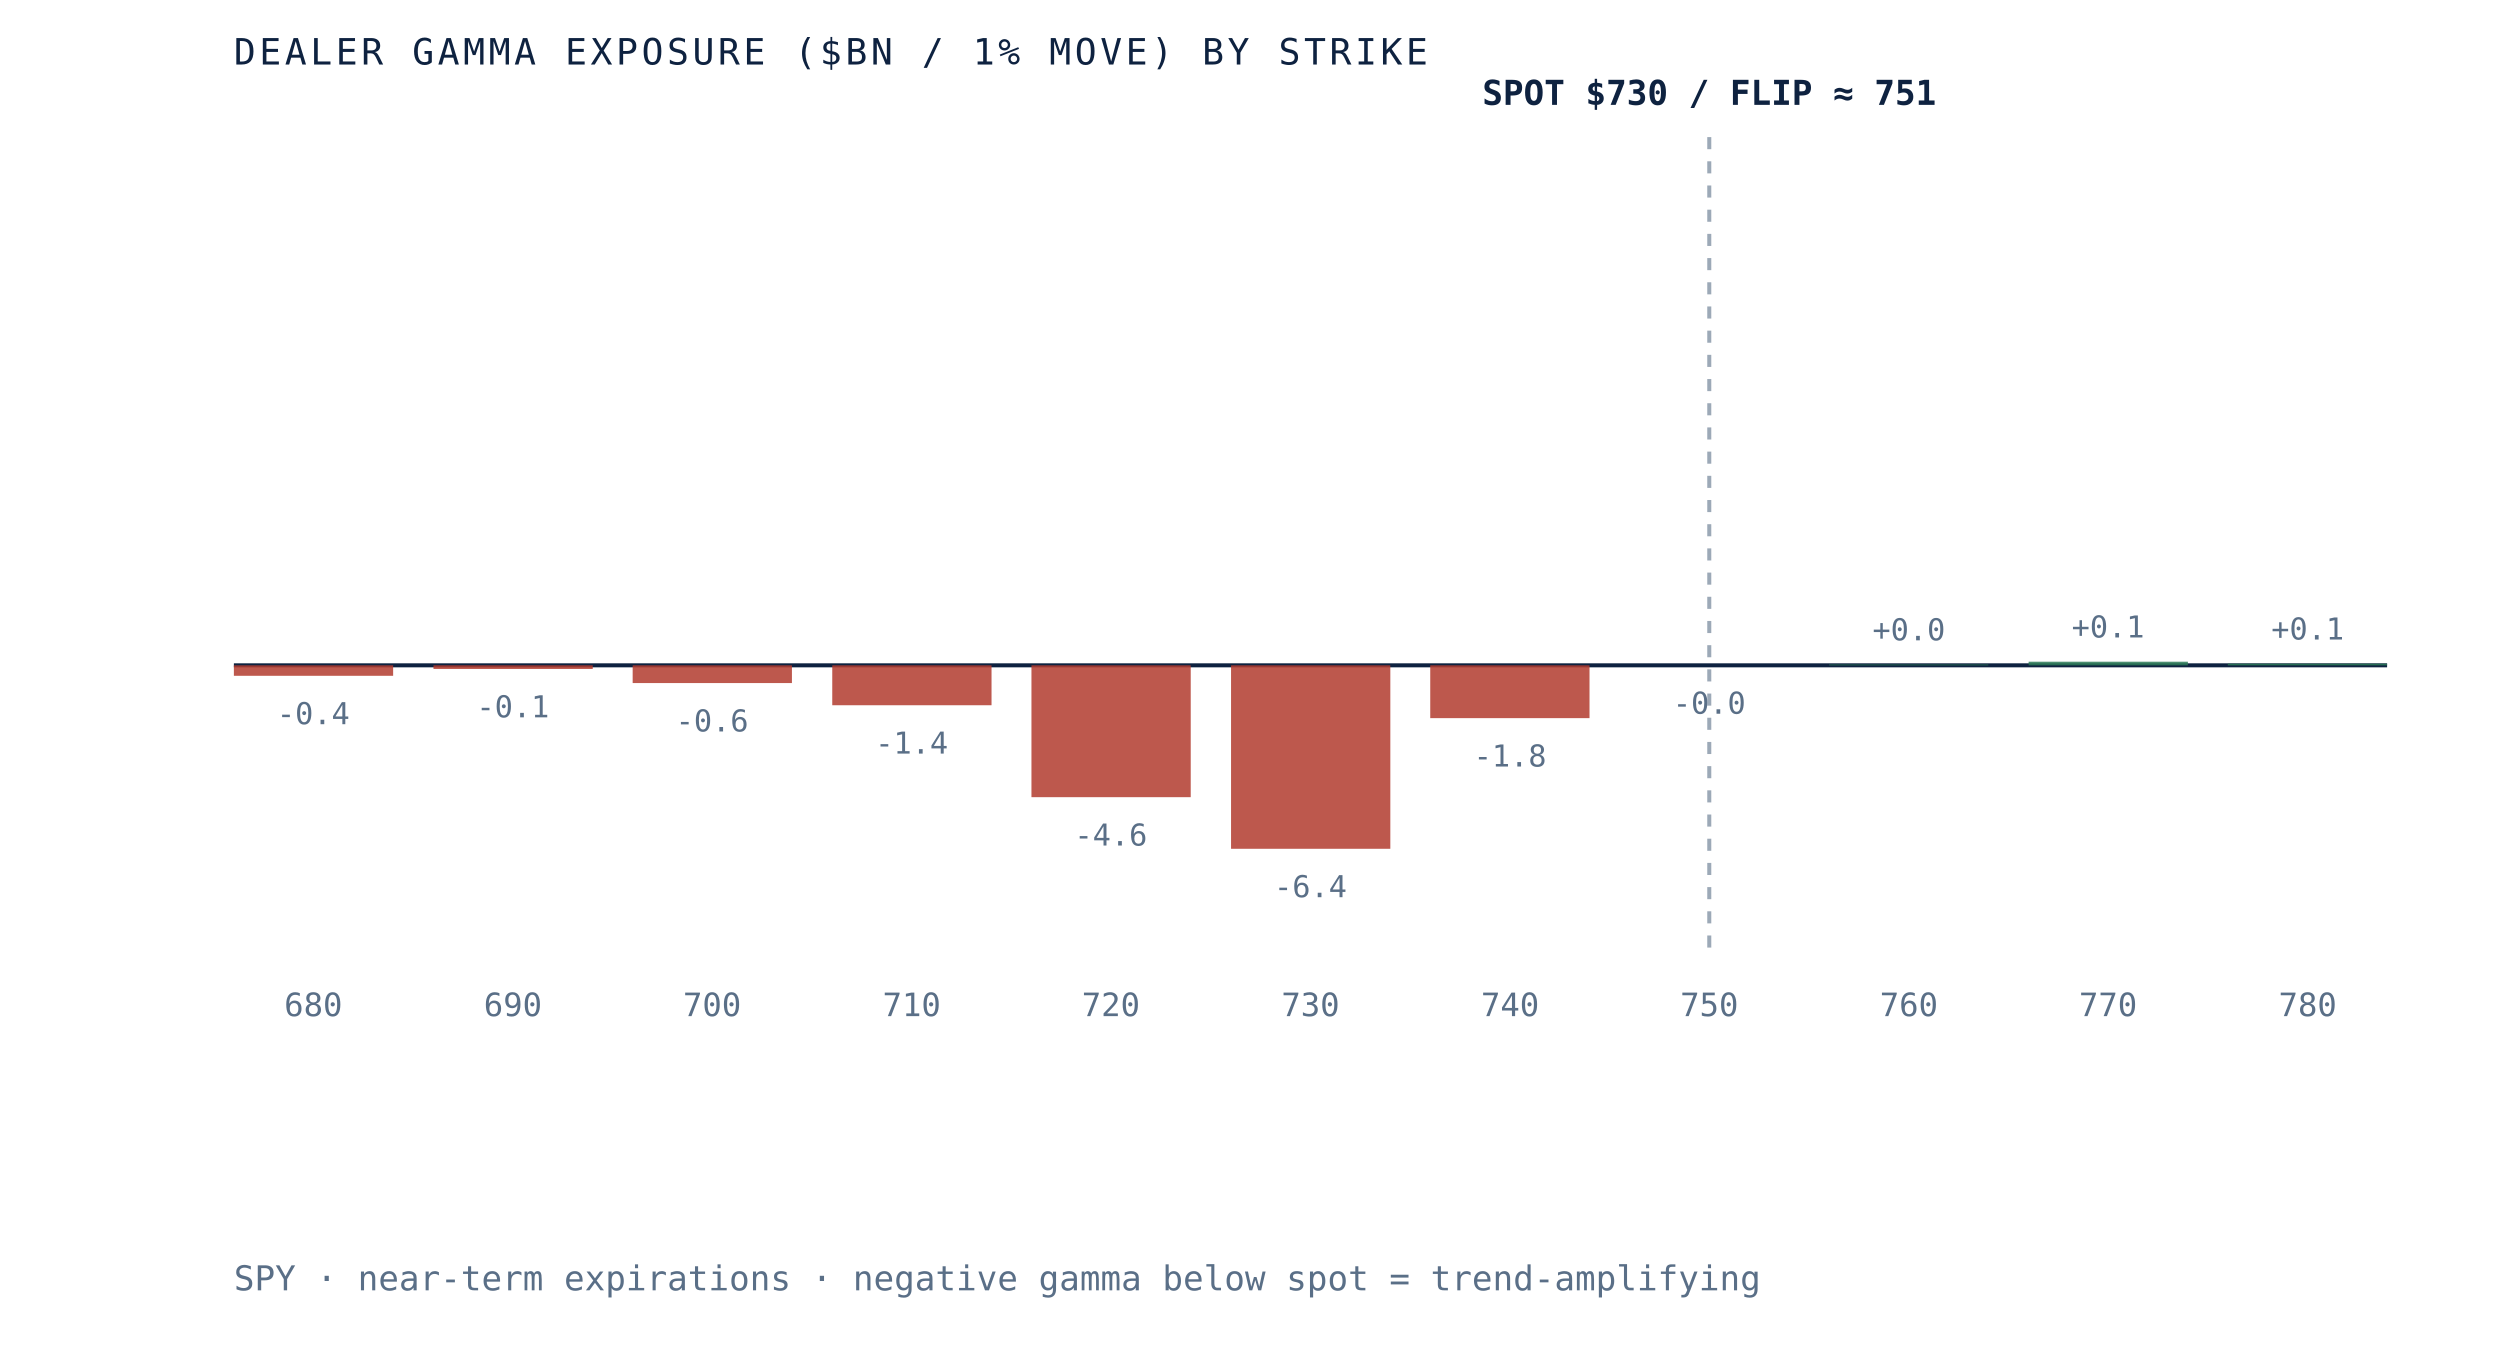
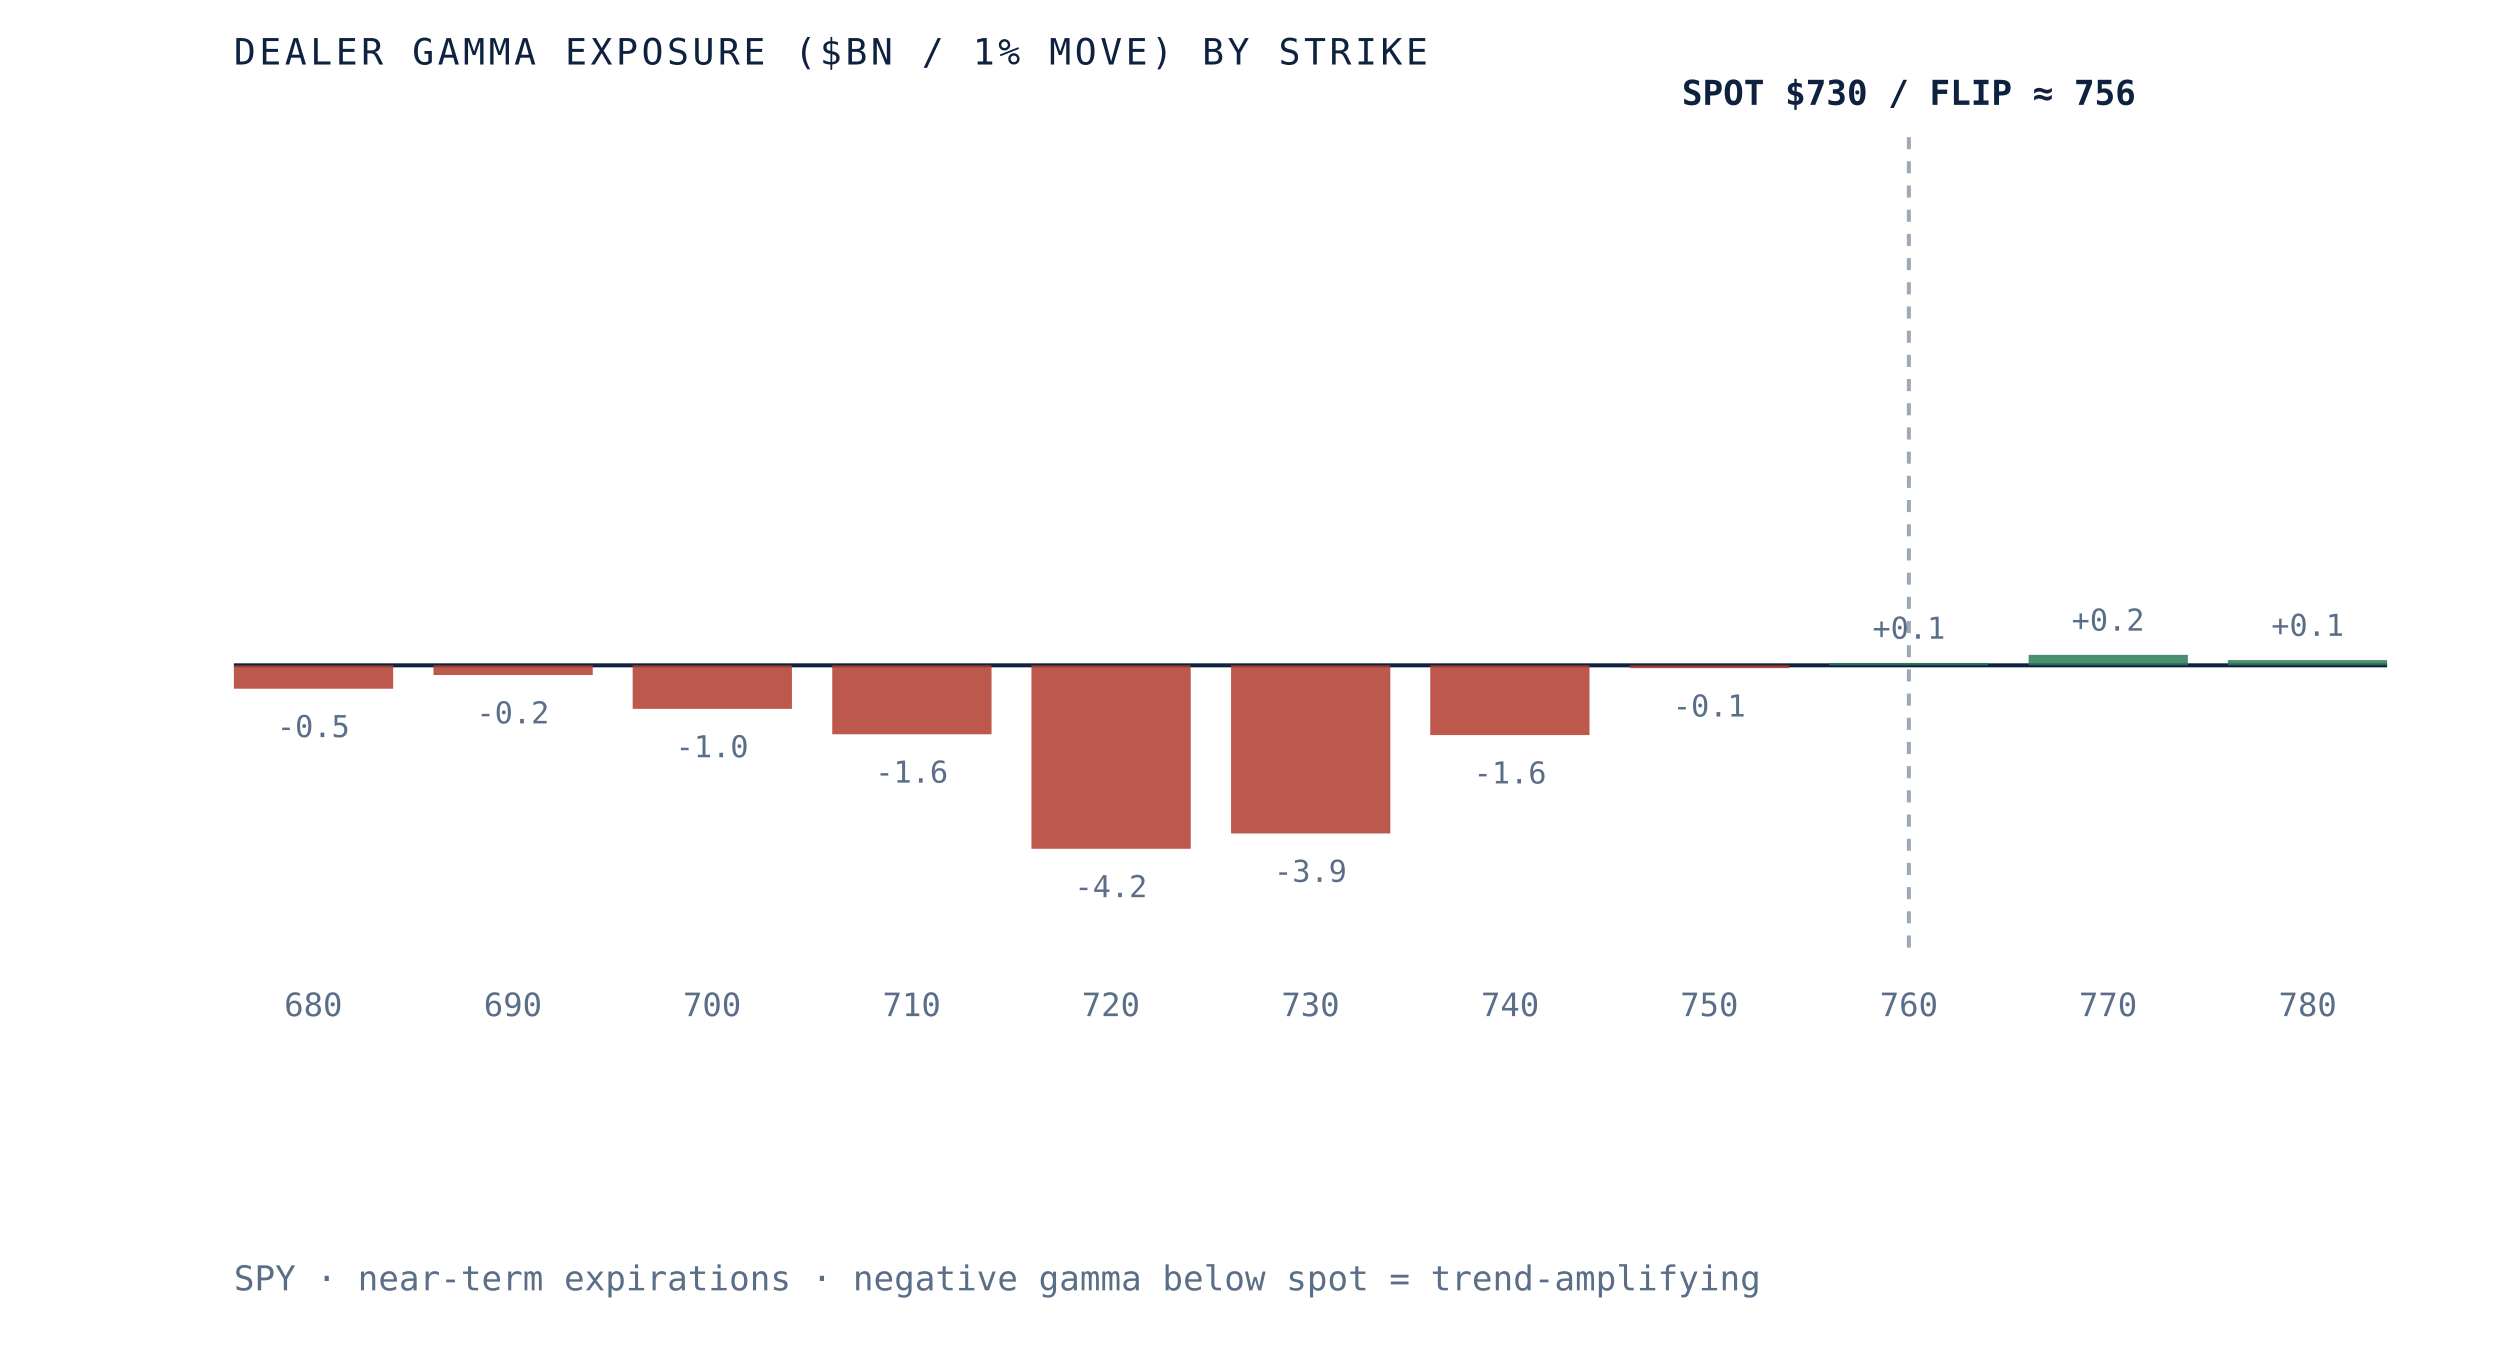
- <svg xmlns="http://www.w3.org/2000/svg" viewBox="0 0 620 340" role="img" aria-label="Dealer gamma exposure by strike for SPY, negative below spot and positive above, gamma flip near 751" preserveAspectRatio="xMidYMid meet" style="width:100%;height:auto;display:block">
+ <svg xmlns="http://www.w3.org/2000/svg" viewBox="0 0 620 340" role="img" aria-label="Dealer gamma exposure by strike for SPY, negative below spot and positive above, gamma flip near 756" preserveAspectRatio="xMidYMid meet" style="width:100%;height:auto;display:block">
  <rect x="0" y="0" width="620" height="340" fill="white" />
  <line x1="58" y1="165" x2="592" y2="165" stroke="#0e2240" stroke-width="1" />
-   <line x1="423.9" y1="34" x2="423.9" y2="235" stroke="#5a6f87" stroke-width="1" stroke-dasharray="3 3" opacity="0.6" />
-   <rect x="58.0" y="165.0" width="39.5" height="2.6" fill="#b23b2e" opacity="0.85" />
-   <text x="77.7" y="179.6" text-anchor="middle" font-family="'JetBrains Mono', monospace" font-size="7.5" fill="#5a6f87">-0.4</text>
+   <line x1="473.4" y1="34" x2="473.4" y2="235" stroke="#5a6f87" stroke-width="1" stroke-dasharray="3 3" opacity="0.6" />
+   <rect x="58.0" y="165.0" width="39.5" height="5.8" fill="#b23b2e" opacity="0.85" />
+   <text x="77.7" y="182.8" text-anchor="middle" font-family="'JetBrains Mono', monospace" font-size="7.5" fill="#5a6f87">-0.5</text>
  <text x="77.7" y="252" text-anchor="middle" font-family="'JetBrains Mono', monospace" font-size="8" fill="#5a6f87">680</text>
-   <rect x="107.5" y="165.0" width="39.5" height="0.9" fill="#b23b2e" opacity="0.85" />
-   <text x="127.2" y="177.9" text-anchor="middle" font-family="'JetBrains Mono', monospace" font-size="7.5" fill="#5a6f87">-0.1</text>
+   <rect x="107.5" y="165.0" width="39.5" height="2.4" fill="#b23b2e" opacity="0.85" />
+   <text x="127.2" y="179.4" text-anchor="middle" font-family="'JetBrains Mono', monospace" font-size="7.5" fill="#5a6f87">-0.2</text>
  <text x="127.2" y="252" text-anchor="middle" font-family="'JetBrains Mono', monospace" font-size="8" fill="#5a6f87">690</text>
-   <rect x="156.9" y="165.0" width="39.5" height="4.4" fill="#b23b2e" opacity="0.85" />
-   <text x="176.6" y="181.4" text-anchor="middle" font-family="'JetBrains Mono', monospace" font-size="7.5" fill="#5a6f87">-0.6</text>
+   <rect x="156.9" y="165.0" width="39.5" height="10.8" fill="#b23b2e" opacity="0.85" />
+   <text x="176.6" y="187.8" text-anchor="middle" font-family="'JetBrains Mono', monospace" font-size="7.5" fill="#5a6f87">-1.0</text>
  <text x="176.6" y="252" text-anchor="middle" font-family="'JetBrains Mono', monospace" font-size="8" fill="#5a6f87">700</text>
-   <rect x="206.4" y="165.0" width="39.5" height="9.9" fill="#b23b2e" opacity="0.85" />
-   <text x="226.1" y="186.9" text-anchor="middle" font-family="'JetBrains Mono', monospace" font-size="7.5" fill="#5a6f87">-1.4</text>
+   <rect x="206.4" y="165.0" width="39.5" height="17.1" fill="#b23b2e" opacity="0.85" />
+   <text x="226.1" y="194.1" text-anchor="middle" font-family="'JetBrains Mono', monospace" font-size="7.5" fill="#5a6f87">-1.6</text>
  <text x="226.1" y="252" text-anchor="middle" font-family="'JetBrains Mono', monospace" font-size="8" fill="#5a6f87">710</text>
-   <rect x="255.8" y="165.0" width="39.5" height="32.7" fill="#b23b2e" opacity="0.85" />
-   <text x="275.5" y="209.7" text-anchor="middle" font-family="'JetBrains Mono', monospace" font-size="7.5" fill="#5a6f87">-4.6</text>
+   <rect x="255.8" y="165.0" width="39.5" height="45.5" fill="#b23b2e" opacity="0.85" />
+   <text x="275.5" y="222.5" text-anchor="middle" font-family="'JetBrains Mono', monospace" font-size="7.5" fill="#5a6f87">-4.2</text>
  <text x="275.5" y="252" text-anchor="middle" font-family="'JetBrains Mono', monospace" font-size="8" fill="#5a6f87">720</text>
-   <rect x="305.3" y="165.0" width="39.5" height="45.5" fill="#b23b2e" opacity="0.85" />
-   <text x="325.0" y="222.5" text-anchor="middle" font-family="'JetBrains Mono', monospace" font-size="7.5" fill="#5a6f87">-6.4</text>
+   <rect x="305.3" y="165.0" width="39.5" height="41.7" fill="#b23b2e" opacity="0.85" />
+   <text x="325.0" y="218.7" text-anchor="middle" font-family="'JetBrains Mono', monospace" font-size="7.5" fill="#5a6f87">-3.9</text>
  <text x="325.0" y="252" text-anchor="middle" font-family="'JetBrains Mono', monospace" font-size="8" fill="#5a6f87">730</text>
-   <rect x="354.7" y="165.0" width="39.5" height="13.1" fill="#b23b2e" opacity="0.85" />
-   <text x="374.5" y="190.1" text-anchor="middle" font-family="'JetBrains Mono', monospace" font-size="7.5" fill="#5a6f87">-1.8</text>
+   <rect x="354.7" y="165.0" width="39.5" height="17.3" fill="#b23b2e" opacity="0.85" />
+   <text x="374.5" y="194.3" text-anchor="middle" font-family="'JetBrains Mono', monospace" font-size="7.5" fill="#5a6f87">-1.6</text>
  <text x="374.5" y="252" text-anchor="middle" font-family="'JetBrains Mono', monospace" font-size="8" fill="#5a6f87">740</text>
-   <rect x="404.2" y="165.0" width="39.5" height="0.0" fill="#b23b2e" opacity="0.85" />
-   <text x="423.9" y="177.0" text-anchor="middle" font-family="'JetBrains Mono', monospace" font-size="7.5" fill="#5a6f87">-0.0</text>
+   <rect x="404.2" y="165.0" width="39.5" height="0.7" fill="#b23b2e" opacity="0.85" />
+   <text x="423.9" y="177.7" text-anchor="middle" font-family="'JetBrains Mono', monospace" font-size="7.5" fill="#5a6f87">-0.1</text>
  <text x="423.9" y="252" text-anchor="middle" font-family="'JetBrains Mono', monospace" font-size="8" fill="#5a6f87">750</text>
-   <rect x="453.6" y="164.8" width="39.5" height="0.2" fill="#2c7a57" opacity="0.85" />
-   <text x="473.4" y="158.8" text-anchor="middle" font-family="'JetBrains Mono', monospace" font-size="7.5" fill="#5a6f87">+0.0</text>
+   <rect x="453.6" y="164.4" width="39.5" height="0.6" fill="#2c7a57" opacity="0.85" />
+   <text x="473.4" y="158.4" text-anchor="middle" font-family="'JetBrains Mono', monospace" font-size="7.5" fill="#5a6f87">+0.1</text>
  <text x="473.4" y="252" text-anchor="middle" font-family="'JetBrains Mono', monospace" font-size="8" fill="#5a6f87">760</text>
-   <rect x="503.1" y="164.1" width="39.5" height="0.9" fill="#2c7a57" opacity="0.85" />
-   <text x="522.8" y="158.1" text-anchor="middle" font-family="'JetBrains Mono', monospace" font-size="7.5" fill="#5a6f87">+0.1</text>
+   <rect x="503.1" y="162.4" width="39.5" height="2.6" fill="#2c7a57" opacity="0.85" />
+   <text x="522.8" y="156.4" text-anchor="middle" font-family="'JetBrains Mono', monospace" font-size="7.5" fill="#5a6f87">+0.2</text>
  <text x="522.8" y="252" text-anchor="middle" font-family="'JetBrains Mono', monospace" font-size="8" fill="#5a6f87">770</text>
-   <rect x="552.5" y="164.6" width="39.5" height="0.4" fill="#2c7a57" opacity="0.85" />
-   <text x="572.3" y="158.6" text-anchor="middle" font-family="'JetBrains Mono', monospace" font-size="7.5" fill="#5a6f87">+0.1</text>
+   <rect x="552.5" y="163.7" width="39.5" height="1.3" fill="#2c7a57" opacity="0.85" />
+   <text x="572.3" y="157.7" text-anchor="middle" font-family="'JetBrains Mono', monospace" font-size="7.5" fill="#5a6f87">+0.1</text>
  <text x="572.3" y="252" text-anchor="middle" font-family="'JetBrains Mono', monospace" font-size="8" fill="#5a6f87">780</text>
-   <text x="423.9" y="26" text-anchor="middle" font-family="'JetBrains Mono', monospace" font-size="8.5" font-weight="bold" fill="#0e2240">SPOT $730 / FLIP ≈ 751</text>
+   <text x="473.4" y="26" text-anchor="middle" font-family="'JetBrains Mono', monospace" font-size="8.5" font-weight="bold" fill="#0e2240">SPOT $730 / FLIP ≈ 756</text>
  <text x="58" y="16" font-family="'JetBrains Mono', monospace" font-size="9" letter-spacing="0.1em" fill="#0e2240">DEALER GAMMA EXPOSURE ($BN / 1% MOVE) BY STRIKE</text>
  <text x="58" y="320" font-family="'JetBrains Mono', monospace" font-size="8.5" fill="#5a6f87">SPY · near-term expirations · negative gamma below spot = trend-amplifying</text>
</svg>
